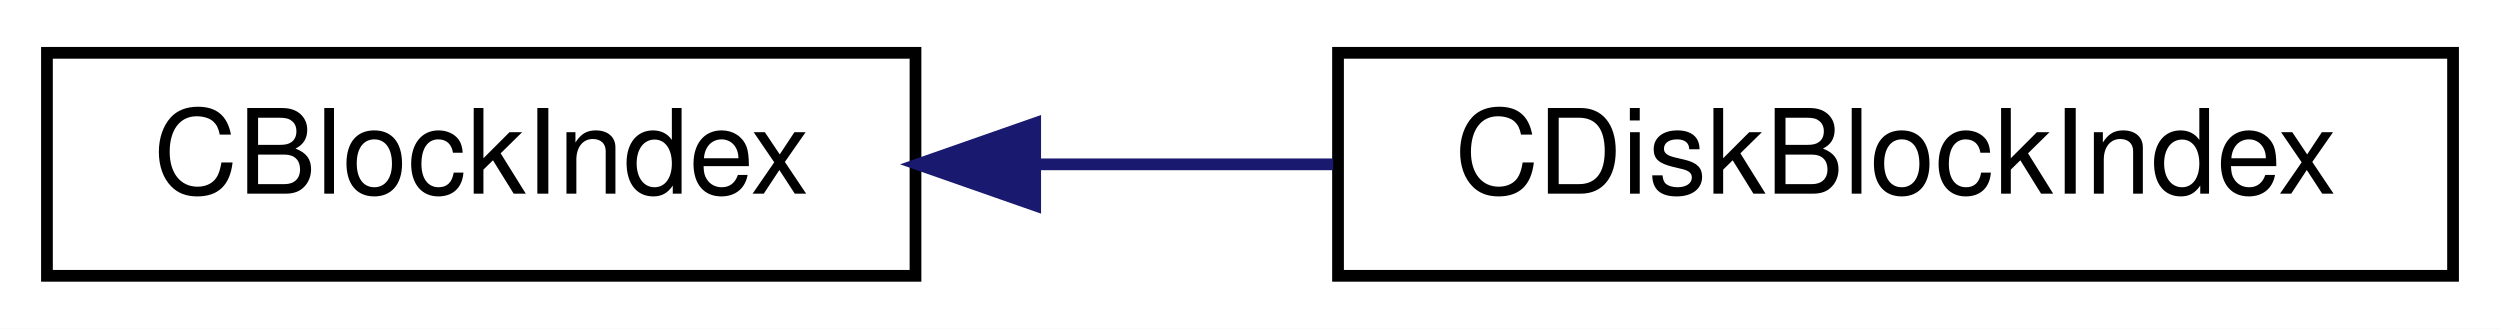
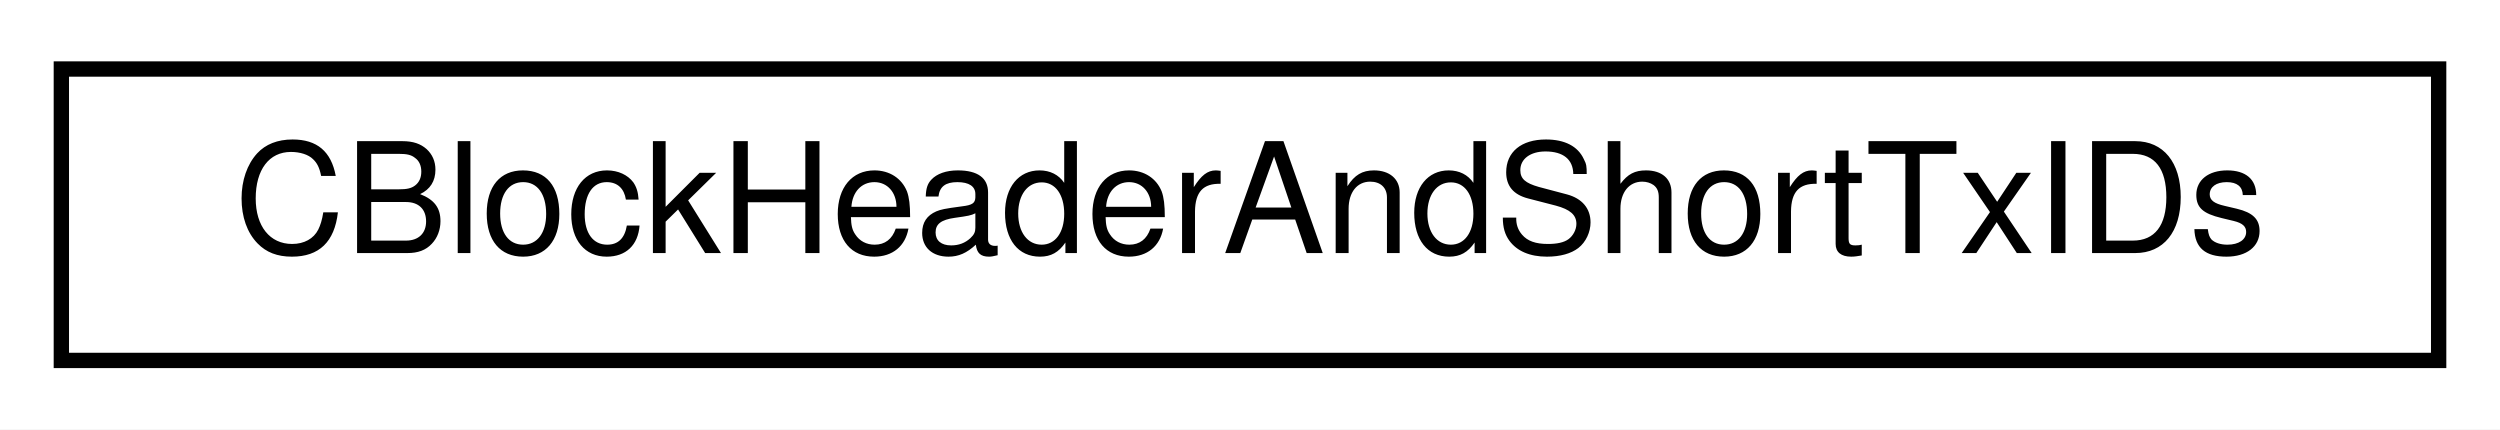
- <svg xmlns="http://www.w3.org/2000/svg" xmlns:xlink="http://www.w3.org/1999/xlink" width="213pt" height="28pt" viewBox="0.00 0.00 213.00 28.00">
+ <svg xmlns="http://www.w3.org/2000/svg" xmlns:xlink="http://www.w3.org/1999/xlink" width="163pt" height="28pt" viewBox="0.00 0.00 163.00 28.00">
  <g id="graph0" class="graph" transform="scale(1 1) rotate(0) translate(4 24)">
-     <polygon fill="white" stroke="none" points="-4,4 -4,-24 209,-24 209,4 -4,4" />
+     <polygon fill="white" stroke="none" points="-4,4 -4,-24 159,-24 159,4 -4,4" />
    <g id="node1" class="node">
      <g id="a_node1">
-         <a xlink:href="class_c_block_index.html" target="_top" xlink:title="The block chain is a tree shaped structure starting with the genesis block at the root...">
-           <polygon fill="white" stroke="black" points="0,-0.5 0,-19.5 74,-19.5 74,-0.5 0,-0.5" />
-           <text text-anchor="middle" x="37" y="-7.5" font-family="Helvetica,sans-Serif" font-size="10.00">CBlockIndex</text>
+         <a xlink:href="class_c_block_header_and_short_tx_i_ds.html" target="_top" xlink:title="CBlockHeaderAndShortTxIDs">
+           <polygon fill="white" stroke="black" points="0,-0.5 0,-19.5 155,-19.5 155,-0.5 0,-0.5" />
+           <text text-anchor="middle" x="77.5" y="-7.5" font-family="Helvetica,sans-Serif" font-size="10.00">CBlockHeaderAndShortTxIDs</text>
        </a>
      </g>
    </g>
-     <g id="node2" class="node">
-       <g id="a_node2">
-         <a xlink:href="class_c_disk_block_index.html" target="_top" xlink:title="Used to marshal pointers into hashes for db storage. ">
-           <polygon fill="white" stroke="black" points="110,-0.5 110,-19.5 205,-19.5 205,-0.5 110,-0.5" />
-           <text text-anchor="middle" x="157.5" y="-7.5" font-family="Helvetica,sans-Serif" font-size="10.00">CDiskBlockIndex</text>
-         </a>
-       </g>
-     </g>
-     <g id="edge1" class="edge">
-       <path fill="none" stroke="midnightblue" d="M84.43,-10C92.696,-10 101.312,-10 109.591,-10" />
-       <polygon fill="midnightblue" stroke="midnightblue" points="84.198,-6.5 74.198,-10 84.198,-13.5 84.198,-6.5" />
-     </g>
  </g>
</svg>
